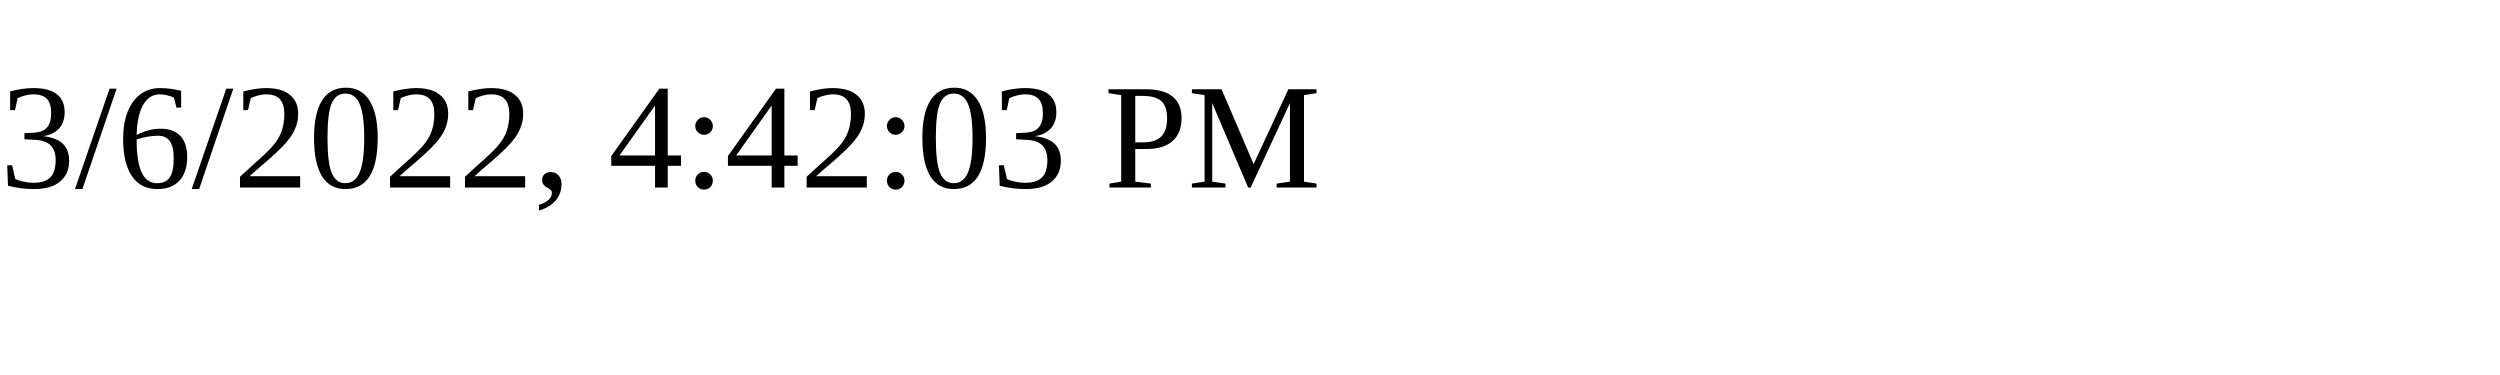
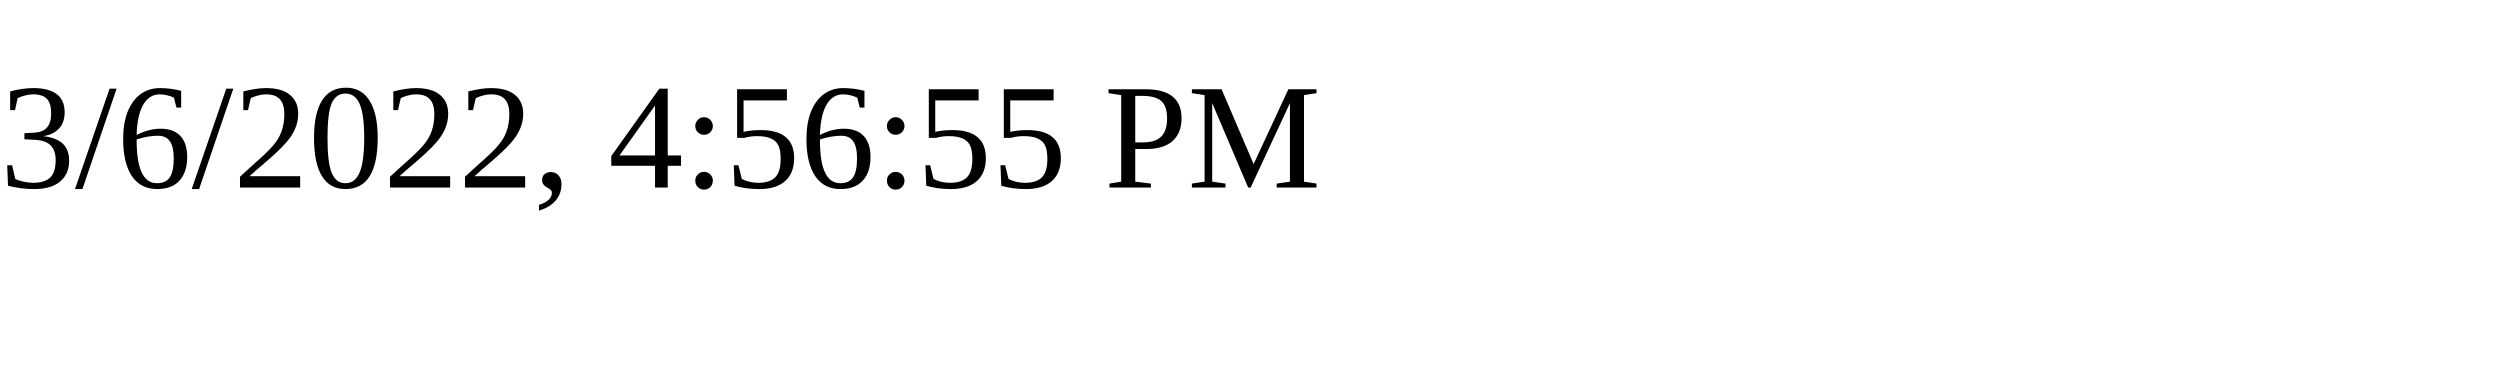
<svg xmlns="http://www.w3.org/2000/svg" height="30" width="200">
-   <text x="0" y="15">3/6/2022, 4:42:03 PM</text>
+   <text x="0" y="15">3/6/2022, 4:56:55 PM</text>
</svg>
